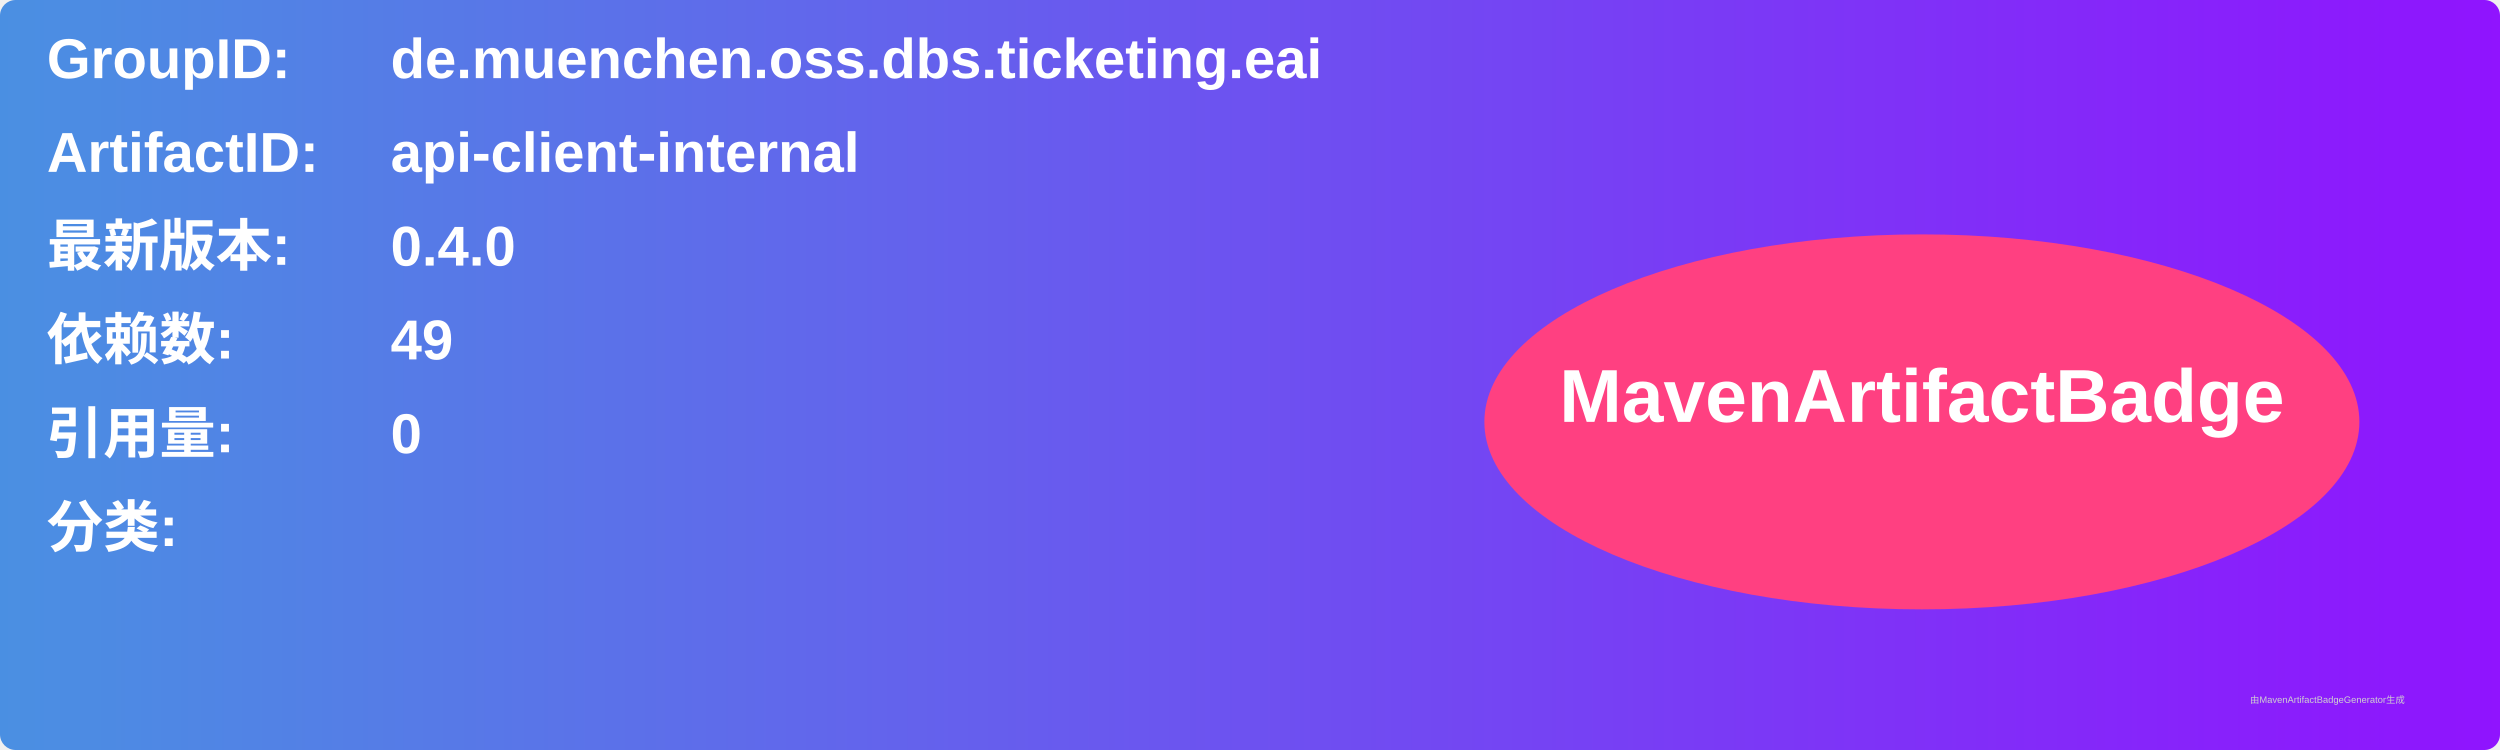
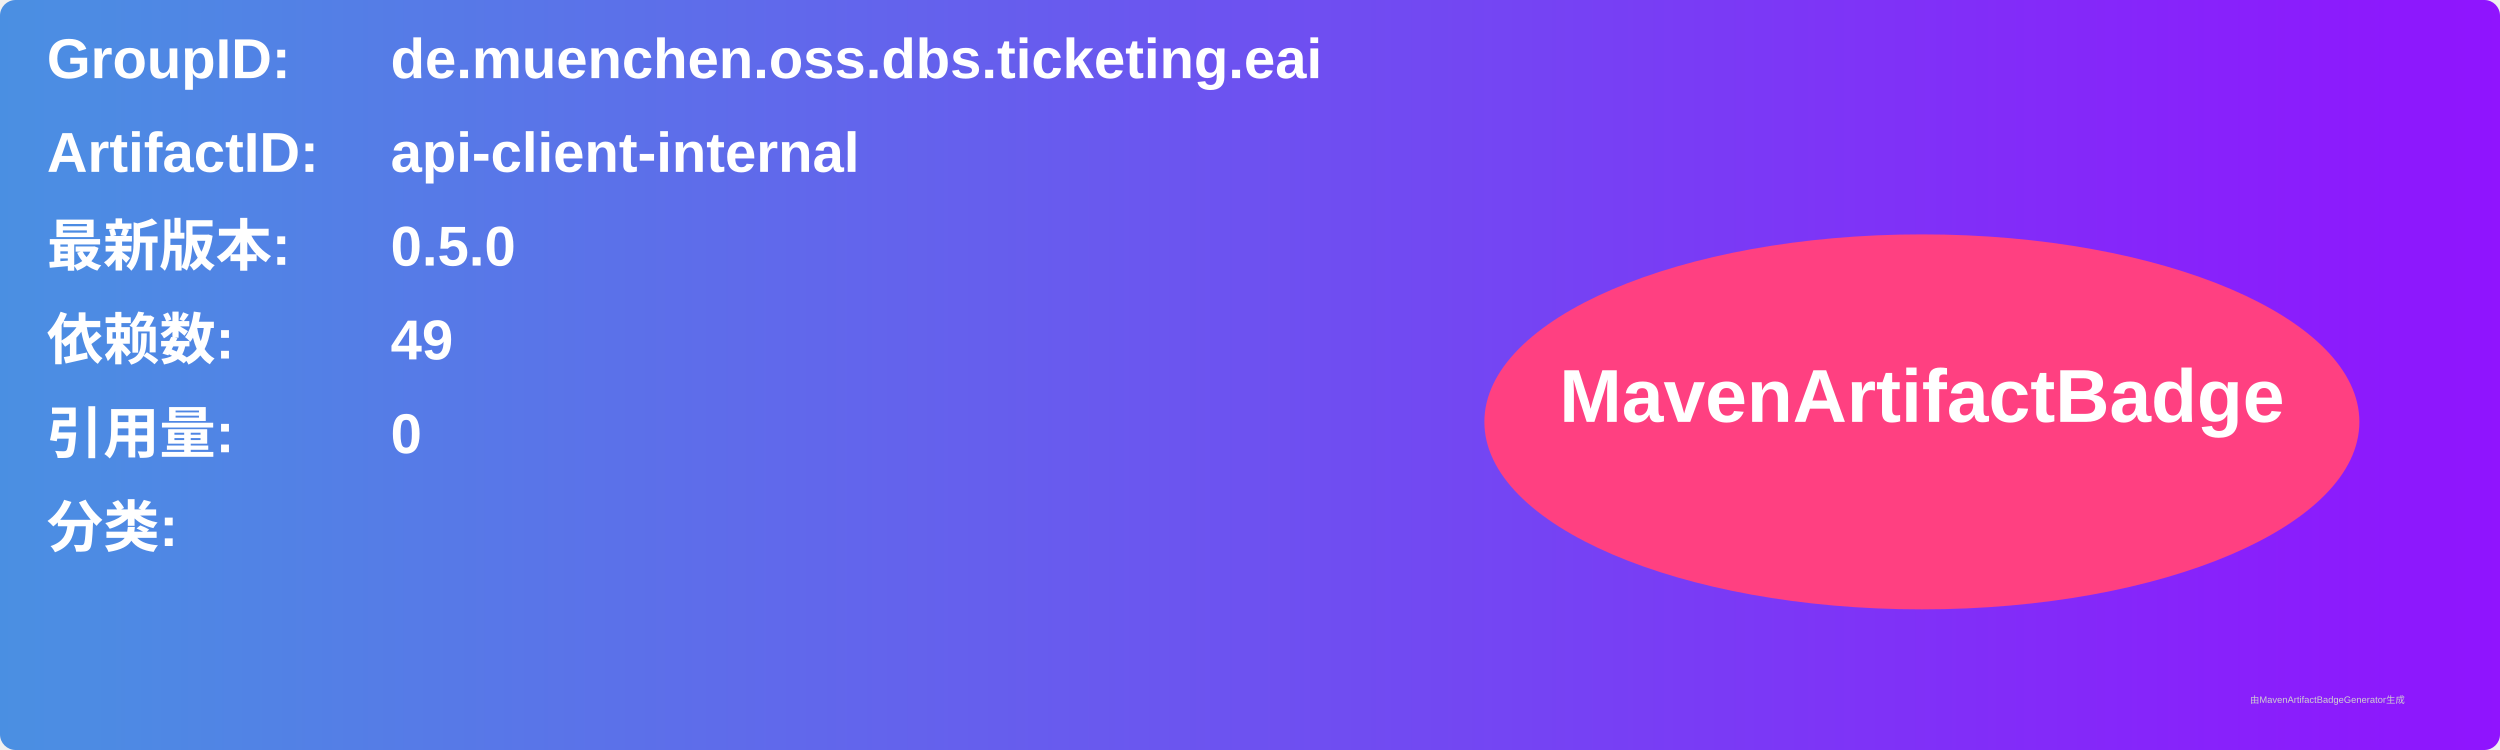
<svg xmlns="http://www.w3.org/2000/svg" width="800" height="240" viewBox="0 0 800 240">
  <linearGradient id="grad" x1="0%" y1="0%" x2="100%" y2="0%">
    <stop offset="0%" stop-color="#4a90e2" />
    <stop offset="100%" stop-color="#9013fe" />
  </linearGradient>
  <rect width="100%" height="100%" rx="5" ry="5" fill="url(#grad)" />
  <g transform="translate(15, 15)">
    <text x="0" y="10" font-family="Arial" font-size="18" fill="white" font-weight="bold" width="260">GroupID:</text>
    <text x="110" y="10" font-family="Arial" font-size="18" fill="white" font-weight="bold" width="460">de.muenchen.oss.dbs.ticketing.eai</text>
    <text x="0" y="40" font-family="Arial" font-size="18" fill="white" font-weight="bold" width="260">ArtifactID:</text>
    <text x="110" y="40" font-family="Arial" font-size="18" fill="white" font-weight="bold" width="460">api-client-internal</text>
    <text x="0" y="70" font-family="Arial" font-size="18" fill="white" font-weight="bold">最新版本:</text>
    <text x="110" y="70" font-family="Arial" font-size="18" fill="white" font-weight="bold">
-       <tspan font-weight="bold">0.4.0</tspan>
+       <tspan font-weight="bold">0.5.0</tspan>
    </text>
    <text x="0" y="100" font-family="Arial" font-size="18" fill="white" font-weight="bold">依赖数: </text>
    <text x="110" y="100" font-family="Arial" font-size="18" fill="white">
      <tspan font-weight="bold">49</tspan>
    </text>
    <text x="0" y="130" font-family="Arial" font-size="18" fill="white" font-weight="bold">引用量: </text>
    <text x="110" y="130" font-family="Arial" font-size="18" fill="white">
      <tspan font-weight="bold">0</tspan>
    </text>
    <text x="0" y="160" font-family="Arial" font-size="18" fill="white" font-weight="bold">分类:</text>
    <text x="10" y="190" font-family="Arial" font-size="10" fill="white">
      <tspan font-weight="bold" />
    </text>
    <ellipse cx="600" cy="120" rx="140" ry="60" fill="#ff4081" />
    <text x="600" y="120" text-anchor="middle" font-family="Arial" font-size="24" fill="white" font-weight="bold">MavenArtifactBadge</text>
  </g>
  <text x="720" y="225" font-family="Arial" font-size="3" fill="#d0d0d0">由MavenArtifactBadgeGenerator生成</text>
</svg>
